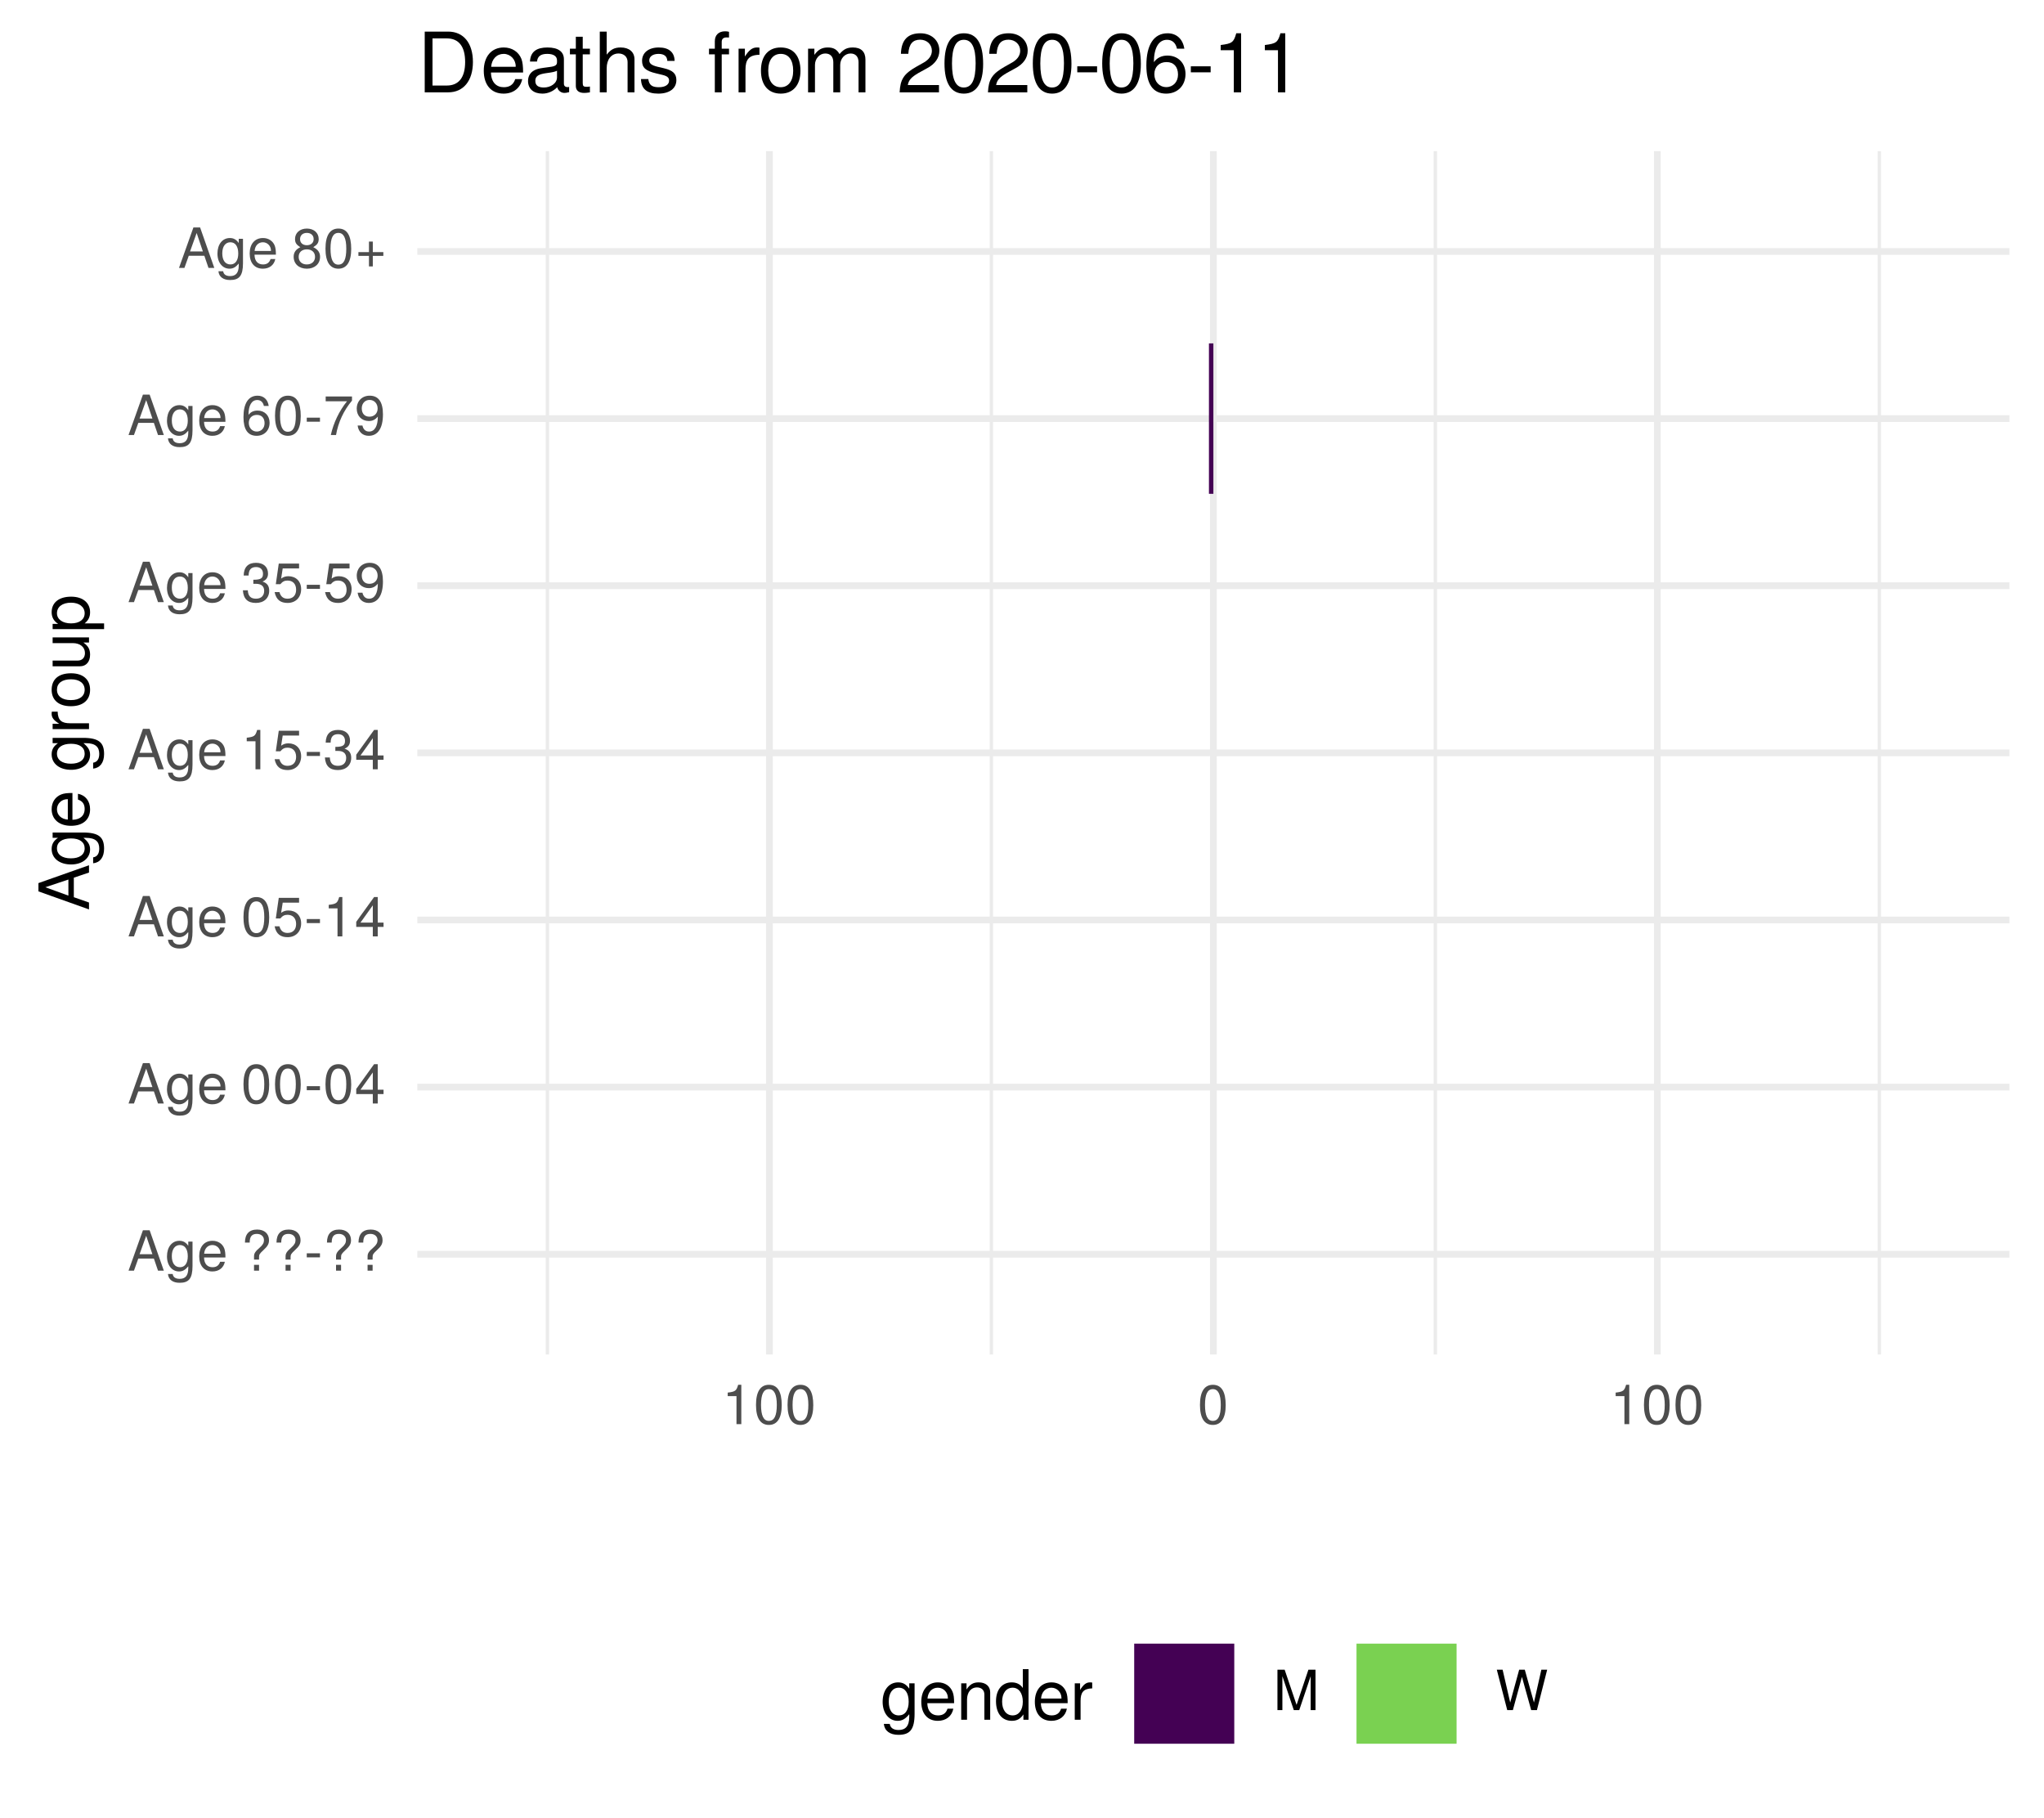
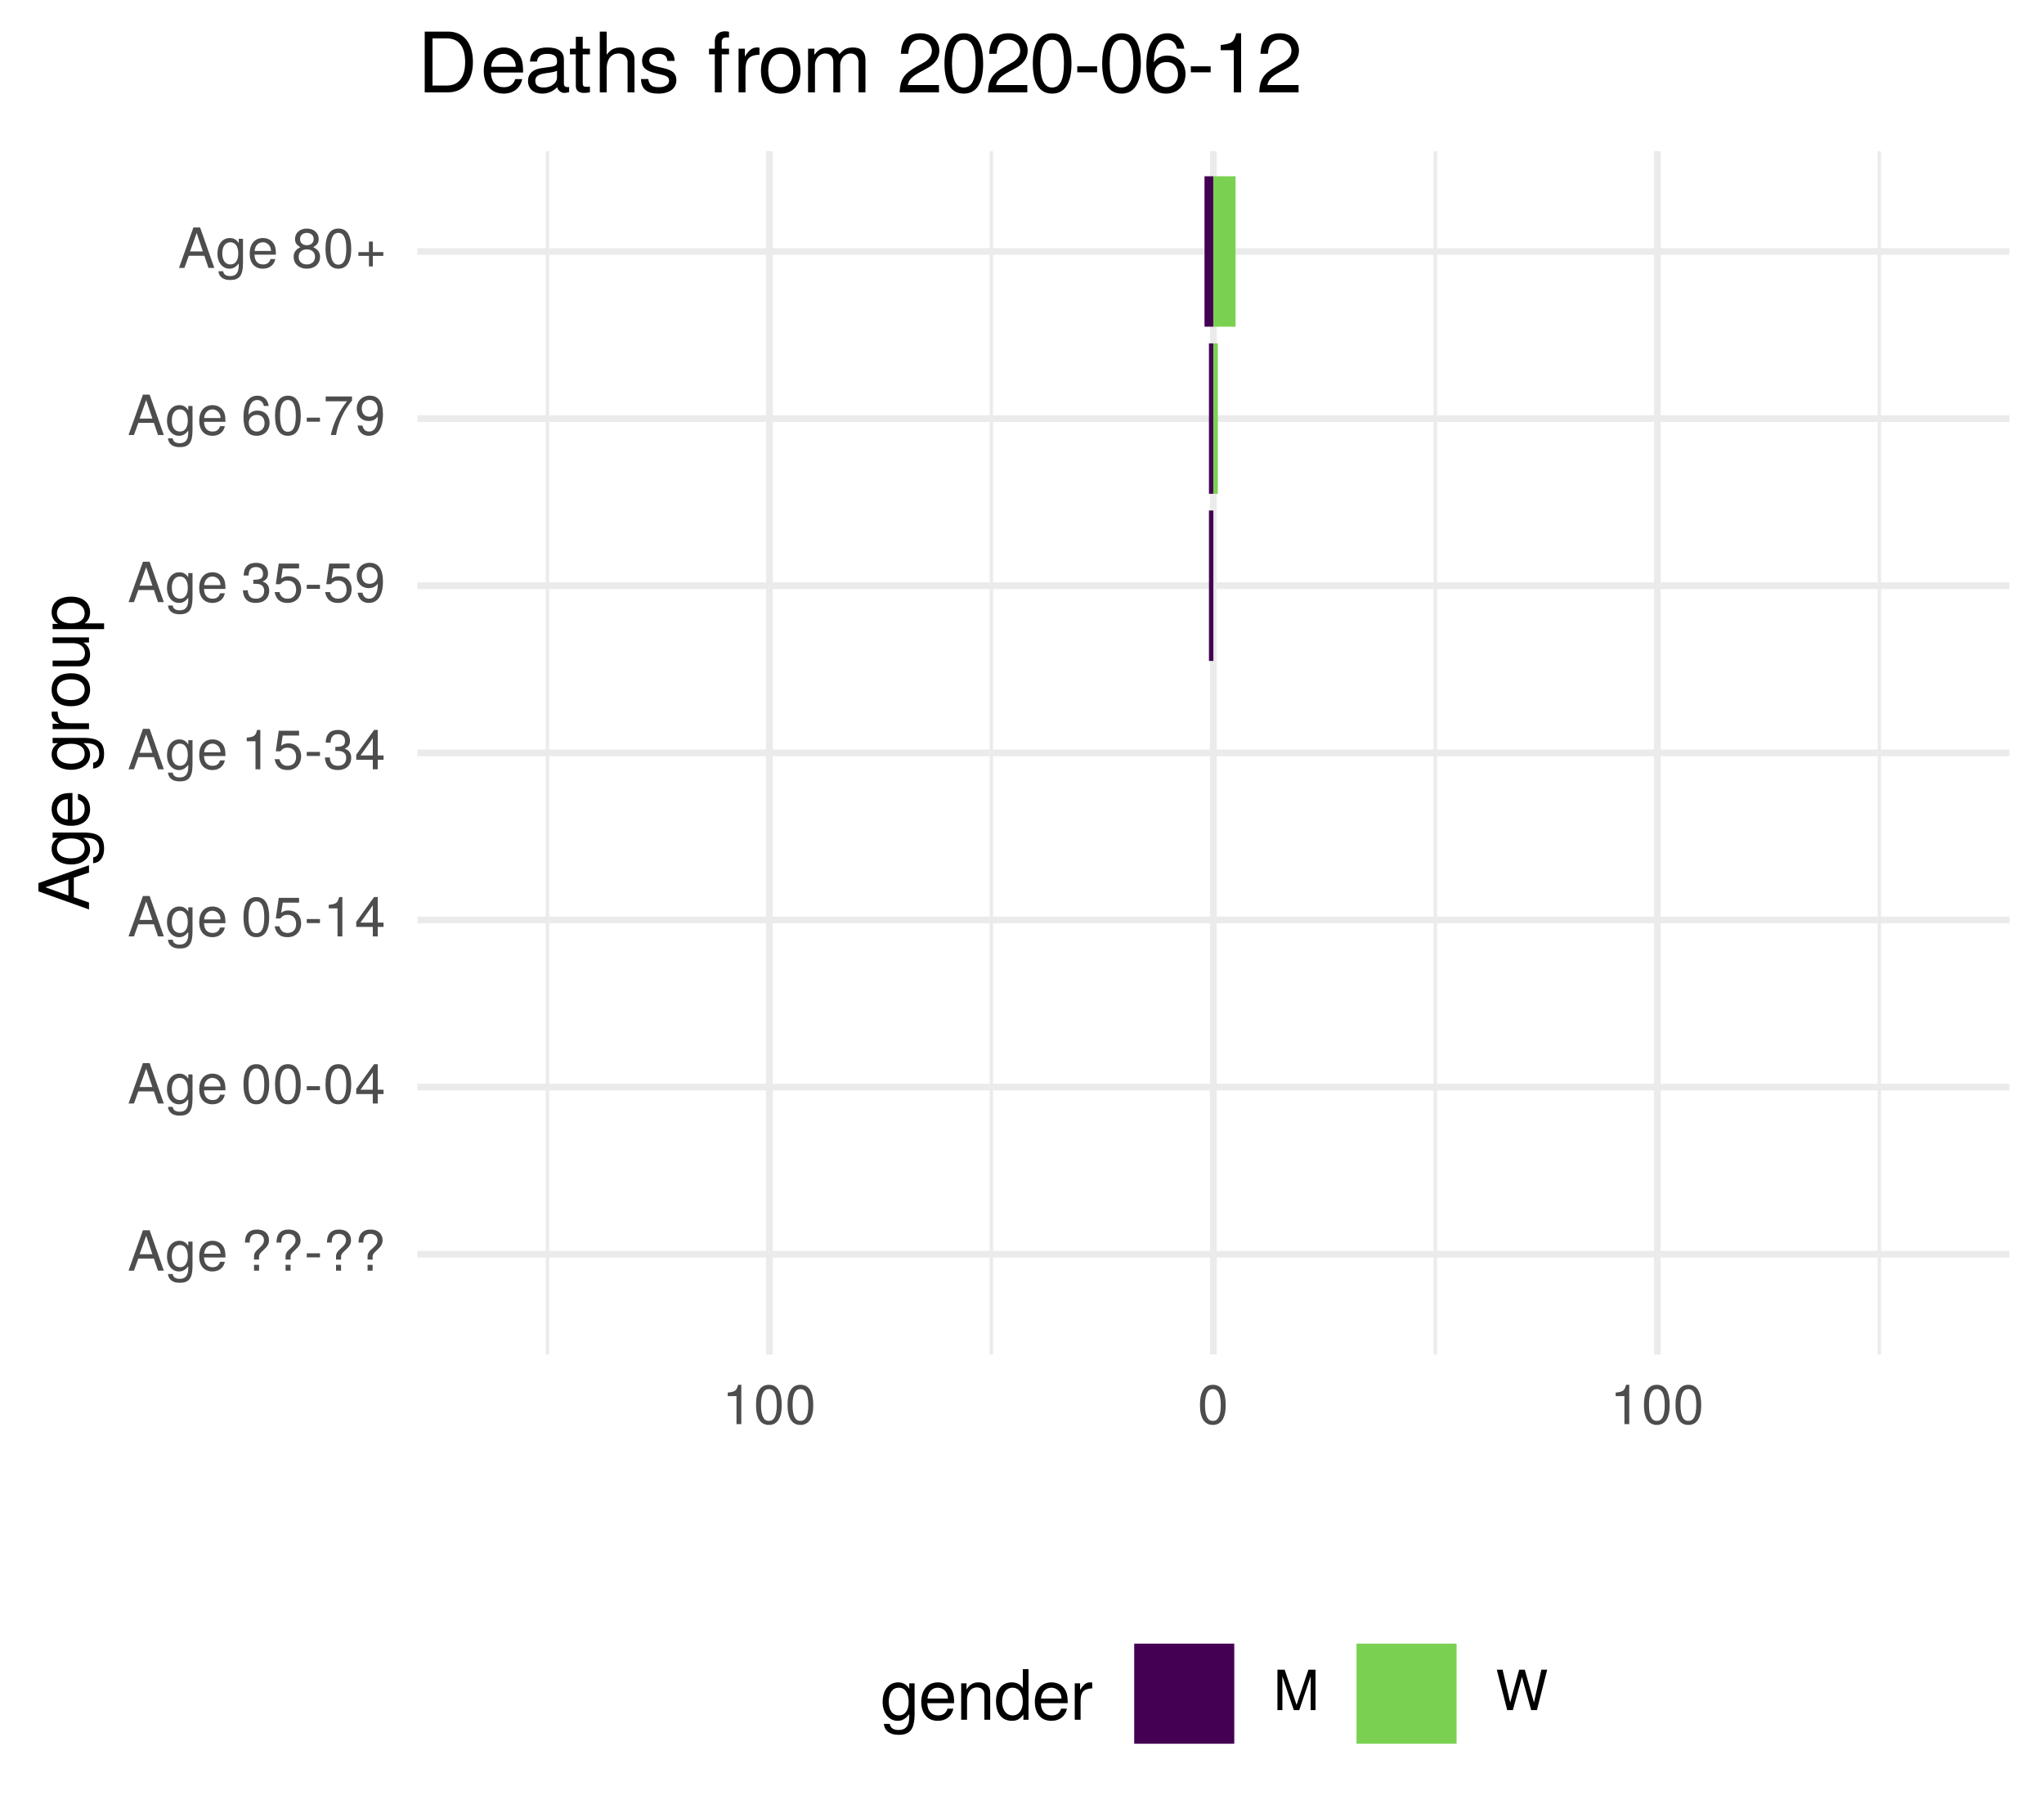
<svg xmlns="http://www.w3.org/2000/svg" xmlns:xlink="http://www.w3.org/1999/xlink" width="324pt" height="288pt" viewBox="0 0 324 288" version="1.1">
  <defs>
    <g>
      <symbol overflow="visible" id="glyph0-0">
        <path style="stroke:none;" d="" />
      </symbol>
      <symbol overflow="visible" id="glyph0-1">
        <path style="stroke:none;" d="M 5.75 0 L 3.5 -6.406 L 2.438 -6.406 L 0.156 0 L 1.016 0 L 1.703 -1.922 L 4.172 -1.922 L 4.828 0 Z M 3.938 -2.609 L 1.906 -2.609 L 2.953 -5.531 Z M 3.938 -2.609 " />
      </symbol>
      <symbol overflow="visible" id="glyph0-2">
        <path style="stroke:none;" d="M 4.297 -0.75 L 4.297 -4.609 L 3.625 -4.609 L 3.625 -3.938 C 3.25 -4.484 2.812 -4.734 2.219 -4.734 C 1.047 -4.734 0.25 -3.75 0.25 -2.266 C 0.25 -0.812 1.078 0.125 2.156 0.125 C 2.734 0.125 3.141 -0.109 3.625 -0.688 L 3.625 -0.391 C 3.625 0.828 3.125 1.297 2.266 1.297 C 1.688 1.297 1.234 1.094 1.156 0.531 L 0.406 0.531 C 0.484 1.406 1.156 1.922 2.25 1.922 C 3.688 1.922 4.297 1.281 4.297 -0.75 Z M 3.547 -2.281 C 3.547 -1.172 3.078 -0.547 2.312 -0.547 C 1.5 -0.547 1.016 -1.188 1.016 -2.312 C 1.016 -3.406 1.516 -4.062 2.297 -4.062 C 3.094 -4.062 3.547 -3.391 3.547 -2.281 Z M 3.547 -2.281 " />
      </symbol>
      <symbol overflow="visible" id="glyph0-3">
        <path style="stroke:none;" d="M 4.516 -2.094 C 4.516 -2.766 4.453 -3.188 4.328 -3.531 C 4.031 -4.281 3.328 -4.734 2.469 -4.734 C 1.172 -4.734 0.359 -3.797 0.359 -2.281 C 0.359 -0.766 1.156 0.125 2.453 0.125 C 3.5 0.125 4.234 -0.469 4.422 -1.406 L 3.672 -1.406 C 3.469 -0.797 3.062 -0.547 2.469 -0.547 C 1.703 -0.547 1.141 -1.031 1.125 -2.094 Z M 3.734 -2.75 C 3.734 -2.75 3.734 -2.703 3.719 -2.688 L 1.141 -2.688 C 1.203 -3.516 1.719 -4.062 2.453 -4.062 C 3.172 -4.062 3.734 -3.469 3.734 -2.75 Z M 3.734 -2.75 " />
      </symbol>
      <symbol overflow="visible" id="glyph0-4">
        <path style="stroke:none;" d="" />
      </symbol>
      <symbol overflow="visible" id="glyph0-5">
        <path style="stroke:none;" d="M 4.422 -4.828 C 4.422 -5.859 3.688 -6.516 2.547 -6.516 C 1.281 -6.516 0.609 -5.812 0.609 -4.453 L 1.359 -4.453 C 1.359 -5.422 1.719 -5.828 2.5 -5.828 C 3.172 -5.828 3.625 -5.422 3.625 -4.828 C 3.625 -4.422 3.438 -4.078 2.969 -3.672 C 2.453 -3.203 2.453 -3.203 2.297 -3 C 2.109 -2.75 2.047 -2.547 2.047 -2.234 L 2.047 -1.75 L 2.844 -1.75 L 2.844 -2.156 C 2.844 -2.547 2.938 -2.703 3.531 -3.25 C 4.203 -3.859 4.422 -4.25 4.422 -4.828 Z M 2.844 0 L 2.844 -0.922 L 2.047 -0.922 L 2.047 0 Z M 2.844 0 " />
      </symbol>
      <symbol overflow="visible" id="glyph0-6">
        <path style="stroke:none;" d="M 2.5 -2.109 L 2.5 -2.75 L 0.406 -2.75 L 0.406 -2.109 Z M 2.5 -2.109 " />
      </symbol>
      <symbol overflow="visible" id="glyph0-7">
        <path style="stroke:none;" d="M 4.453 -3 C 4.453 -5.156 3.781 -6.234 2.422 -6.234 C 1.078 -6.234 0.375 -5.141 0.375 -3.047 C 0.375 -0.953 1.078 0.125 2.422 0.125 C 3.734 0.125 4.453 -0.953 4.453 -3 Z M 3.672 -3.062 C 3.672 -1.297 3.266 -0.516 2.406 -0.516 C 1.578 -0.516 1.172 -1.344 1.172 -3.047 C 1.172 -4.75 1.578 -5.547 2.422 -5.547 C 3.25 -5.547 3.672 -4.734 3.672 -3.062 Z M 3.672 -3.062 " />
      </symbol>
      <symbol overflow="visible" id="glyph0-8">
        <path style="stroke:none;" d="M 4.578 -1.5 L 4.578 -2.188 L 3.656 -2.188 L 3.656 -6.234 L 3.078 -6.234 L 0.25 -2.312 L 0.25 -1.5 L 2.875 -1.5 L 2.875 0 L 3.656 0 L 3.656 -1.5 Z M 2.875 -2.188 L 0.922 -2.188 L 2.875 -4.922 Z M 2.875 -2.188 " />
      </symbol>
      <symbol overflow="visible" id="glyph0-9">
        <path style="stroke:none;" d="M 4.516 -2.062 C 4.516 -3.297 3.688 -4.109 2.5 -4.109 C 2.062 -4.109 1.703 -4 1.344 -3.734 L 1.594 -5.344 L 4.188 -5.344 L 4.188 -6.109 L 0.969 -6.109 L 0.5 -2.844 L 1.219 -2.844 C 1.578 -3.266 1.875 -3.422 2.359 -3.422 C 3.188 -3.422 3.719 -2.891 3.719 -1.969 C 3.719 -1.062 3.203 -0.547 2.359 -0.547 C 1.688 -0.547 1.266 -0.891 1.078 -1.594 L 0.312 -1.594 C 0.562 -0.359 1.266 0.125 2.375 0.125 C 3.641 0.125 4.516 -0.75 4.516 -2.062 Z M 4.516 -2.062 " />
      </symbol>
      <symbol overflow="visible" id="glyph0-10">
        <path style="stroke:none;" d="M 3.047 0 L 3.047 -6.234 L 2.547 -6.234 C 2.266 -5.281 2.094 -5.141 0.891 -5 L 0.891 -4.438 L 2.281 -4.438 L 2.281 0 Z M 3.047 0 " />
      </symbol>
      <symbol overflow="visible" id="glyph0-11">
        <path style="stroke:none;" d="M 4.453 -1.812 C 4.453 -2.562 4.141 -3.016 3.391 -3.266 C 3.969 -3.5 4.266 -3.891 4.266 -4.516 C 4.266 -5.594 3.547 -6.234 2.359 -6.234 C 1.109 -6.234 0.438 -5.547 0.406 -4.219 L 1.188 -4.219 C 1.203 -5.141 1.578 -5.562 2.375 -5.562 C 3.062 -5.562 3.469 -5.156 3.469 -4.5 C 3.469 -3.828 3.188 -3.547 1.938 -3.547 L 1.938 -2.906 L 2.359 -2.906 C 3.219 -2.906 3.656 -2.5 3.656 -1.797 C 3.656 -1.016 3.172 -0.547 2.359 -0.547 C 1.516 -0.547 1.109 -0.969 1.062 -1.875 L 0.281 -1.875 C 0.375 -0.5 1.062 0.125 2.344 0.125 C 3.625 0.125 4.453 -0.641 4.453 -1.812 Z M 4.453 -1.812 " />
      </symbol>
      <symbol overflow="visible" id="glyph0-12">
        <path style="stroke:none;" d="M 4.484 -3.266 C 4.484 -5.219 3.797 -6.234 2.375 -6.234 C 1.188 -6.234 0.328 -5.391 0.328 -4.172 C 0.328 -3.016 1.125 -2.219 2.25 -2.219 C 2.844 -2.219 3.266 -2.438 3.672 -2.922 C 3.672 -1.406 3.172 -0.547 2.281 -0.547 C 1.734 -0.547 1.359 -0.891 1.234 -1.5 L 0.469 -1.5 C 0.609 -0.469 1.281 0.125 2.234 0.125 C 3.688 0.125 4.484 -1.109 4.484 -3.266 Z M 3.641 -4.188 C 3.641 -3.422 3.094 -2.906 2.344 -2.906 C 1.594 -2.906 1.125 -3.391 1.125 -4.234 C 1.125 -5.016 1.656 -5.562 2.359 -5.562 C 3.094 -5.562 3.641 -5 3.641 -4.188 Z M 3.641 -4.188 " />
      </symbol>
      <symbol overflow="visible" id="glyph0-13">
        <path style="stroke:none;" d="M 4.516 -1.938 C 4.516 -3.094 3.719 -3.875 2.609 -3.875 C 1.984 -3.875 1.5 -3.641 1.172 -3.188 C 1.172 -4.703 1.672 -5.547 2.562 -5.547 C 3.109 -5.547 3.484 -5.203 3.609 -4.609 L 4.375 -4.609 C 4.234 -5.625 3.562 -6.234 2.609 -6.234 C 1.156 -6.234 0.375 -5.016 0.375 -2.844 C 0.375 -0.891 1.047 0.125 2.469 0.125 C 3.656 0.125 4.516 -0.719 4.516 -1.938 Z M 3.719 -1.875 C 3.719 -1.094 3.188 -0.547 2.484 -0.547 C 1.766 -0.547 1.219 -1.125 1.219 -1.922 C 1.219 -2.688 1.734 -3.188 2.5 -3.188 C 3.25 -3.188 3.719 -2.703 3.719 -1.875 Z M 3.719 -1.875 " />
      </symbol>
      <symbol overflow="visible" id="glyph0-14">
        <path style="stroke:none;" d="M 4.578 -5.453 L 4.578 -6.109 L 0.406 -6.109 L 0.406 -5.344 L 3.781 -5.344 C 2.531 -3.781 1.656 -1.953 1.219 0 L 2.047 0 C 2.391 -2.016 3.266 -3.891 4.578 -5.453 Z M 4.578 -5.453 " />
      </symbol>
      <symbol overflow="visible" id="glyph0-15">
        <path style="stroke:none;" d="M 4.516 -1.766 C 4.516 -2.453 4.156 -2.938 3.438 -3.281 C 4.078 -3.672 4.297 -3.984 4.297 -4.578 C 4.297 -5.547 3.531 -6.234 2.422 -6.234 C 1.312 -6.234 0.547 -5.547 0.547 -4.578 C 0.547 -4 0.75 -3.672 1.391 -3.281 C 0.672 -2.938 0.328 -2.453 0.328 -1.766 C 0.328 -0.625 1.188 0.125 2.422 0.125 C 3.656 0.125 4.516 -0.625 4.516 -1.766 Z M 3.5 -4.562 C 3.5 -3.969 3.062 -3.594 2.422 -3.594 C 1.766 -3.594 1.344 -3.969 1.344 -4.562 C 1.344 -5.156 1.766 -5.547 2.422 -5.547 C 3.078 -5.547 3.5 -5.156 3.5 -4.562 Z M 3.719 -1.75 C 3.719 -1.016 3.188 -0.547 2.406 -0.547 C 1.641 -0.547 1.125 -1.016 1.125 -1.75 C 1.125 -2.484 1.641 -2.938 2.422 -2.938 C 3.188 -2.938 3.719 -2.484 3.719 -1.75 Z M 3.719 -1.75 " />
      </symbol>
      <symbol overflow="visible" id="glyph0-16">
        <path style="stroke:none;" d="M 4.547 -1.906 L 4.547 -2.5 L 2.875 -2.5 L 2.875 -4.172 L 2.266 -4.172 L 2.266 -2.5 L 0.594 -2.5 L 0.594 -1.906 L 2.266 -1.906 L 2.266 -0.234 L 2.875 -0.234 L 2.875 -1.906 Z M 4.547 -1.906 " />
      </symbol>
      <symbol overflow="visible" id="glyph0-17">
        <path style="stroke:none;" d="M 6.688 0 L 6.688 -6.406 L 5.562 -6.406 L 3.688 -0.828 L 1.797 -6.406 L 0.656 -6.406 L 0.656 0 L 1.438 0 L 1.438 -5.375 L 3.25 0 L 4.109 0 L 5.922 -5.375 L 5.922 0 Z M 6.688 0 " />
      </symbol>
      <symbol overflow="visible" id="glyph0-18">
        <path style="stroke:none;" d="M 8.172 -6.406 L 7.25 -6.406 L 6.078 -1.203 L 4.625 -6.406 L 3.734 -6.406 L 2.312 -1.203 L 1.109 -6.406 L 0.188 -6.406 L 1.844 0 L 2.734 0 L 4.172 -5.266 L 5.641 0 L 6.547 0 Z M 8.172 -6.406 " />
      </symbol>
      <symbol overflow="visible" id="glyph1-0">
        <path style="stroke:none;" d="" />
      </symbol>
      <symbol overflow="visible" id="glyph1-1">
        <path style="stroke:none;" d="M 0 -7.188 L -8.016 -4.359 L -8.016 -3.047 L 0 -0.188 L 0 -1.281 L -2.406 -2.125 L -2.406 -5.219 L 0 -6.031 Z M -3.266 -4.922 L -3.266 -2.375 L -6.922 -3.703 Z M -3.266 -4.922 " />
      </symbol>
      <symbol overflow="visible" id="glyph1-2">
        <path style="stroke:none;" d="M -0.953 -5.375 L -5.766 -5.375 L -5.766 -4.531 L -4.922 -4.531 C -5.609 -4.062 -5.922 -3.516 -5.922 -2.766 C -5.922 -1.312 -4.703 -0.312 -2.828 -0.312 C -1.016 -0.312 0.172 -1.344 0.172 -2.688 C 0.172 -3.422 -0.141 -3.922 -0.875 -4.531 L -0.484 -4.531 C 1.047 -4.531 1.625 -3.906 1.625 -2.844 C 1.625 -2.109 1.359 -1.547 0.656 -1.438 L 0.656 -0.5 C 1.75 -0.609 2.391 -1.453 2.391 -2.812 C 2.391 -4.609 1.594 -5.375 -0.953 -5.375 Z M -2.844 -4.438 C -1.469 -4.438 -0.688 -3.844 -0.688 -2.875 C -0.688 -1.875 -1.484 -1.281 -2.875 -1.281 C -4.266 -1.281 -5.078 -1.891 -5.078 -2.875 C -5.078 -3.859 -4.25 -4.438 -2.844 -4.438 Z M -2.844 -4.438 " />
      </symbol>
      <symbol overflow="visible" id="glyph1-3">
        <path style="stroke:none;" d="M -2.625 -5.641 C -3.453 -5.641 -3.984 -5.578 -4.406 -5.406 C -5.359 -5.031 -5.922 -4.156 -5.922 -3.078 C -5.922 -1.469 -4.734 -0.438 -2.844 -0.438 C -0.953 -0.438 0.172 -1.438 0.172 -3.062 C 0.172 -4.375 -0.578 -5.297 -1.75 -5.516 L -1.75 -4.594 C -0.984 -4.344 -0.688 -3.828 -0.688 -3.094 C -0.688 -2.141 -1.297 -1.422 -2.625 -1.391 Z M -3.438 -4.656 C -3.438 -4.656 -3.391 -4.656 -3.359 -4.656 L -3.359 -1.422 C -4.391 -1.5 -5.078 -2.141 -5.078 -3.062 C -5.078 -3.969 -4.328 -4.656 -3.438 -4.656 Z M -3.438 -4.656 " />
      </symbol>
      <symbol overflow="visible" id="glyph1-4">
        <path style="stroke:none;" d="" />
      </symbol>
      <symbol overflow="visible" id="glyph1-5">
        <path style="stroke:none;" d="M -4.969 -3.531 L -5.891 -3.531 C -5.922 -3.375 -5.922 -3.297 -5.922 -3.172 C -5.922 -2.578 -5.578 -2.141 -4.719 -1.609 L -5.766 -1.609 L -5.766 -0.766 L 0 -0.766 L 0 -1.688 L -2.984 -1.688 C -4.297 -1.688 -4.938 -2.109 -4.969 -3.531 Z M -4.969 -3.531 " />
      </symbol>
      <symbol overflow="visible" id="glyph1-6">
        <path style="stroke:none;" d="M -2.844 -5.609 C -4.828 -5.609 -5.922 -4.656 -5.922 -2.984 C -5.922 -1.375 -4.812 -0.391 -2.875 -0.391 C -0.953 -0.391 0.172 -1.359 0.172 -3 C 0.172 -4.625 -0.953 -5.609 -2.844 -5.609 Z M -2.844 -4.656 C -1.5 -4.656 -0.688 -4.016 -0.688 -3 C -0.688 -1.984 -1.484 -1.359 -2.875 -1.359 C -4.266 -1.359 -5.078 -1.984 -5.078 -3 C -5.078 -4.031 -4.281 -4.656 -2.844 -4.656 Z M -2.844 -4.656 " />
      </symbol>
      <symbol overflow="visible" id="glyph1-7">
        <path style="stroke:none;" d="M 0 -5.297 L -5.766 -5.297 L -5.766 -4.391 L -2.578 -4.391 C -1.406 -4.391 -0.641 -3.766 -0.641 -2.812 C -0.641 -2.094 -1.078 -1.625 -1.766 -1.625 L -5.766 -1.625 L -5.766 -0.719 L -1.406 -0.719 C -0.453 -0.719 0.172 -1.438 0.172 -2.547 C 0.172 -3.406 -0.125 -3.938 -0.891 -4.484 L 0 -4.484 Z M 0 -5.297 " />
      </symbol>
      <symbol overflow="visible" id="glyph1-8">
        <path style="stroke:none;" d="M -2.828 -5.75 C -4.766 -5.75 -5.922 -4.812 -5.922 -3.281 C -5.922 -2.5 -5.578 -1.875 -4.891 -1.438 L -5.766 -1.438 L -5.766 -0.609 L 2.391 -0.609 L 2.391 -1.516 L -0.688 -1.516 C -0.094 -2 0.172 -2.547 0.172 -3.281 C 0.172 -4.781 -0.984 -5.75 -2.828 -5.75 Z M -2.844 -4.797 C -1.547 -4.797 -0.688 -4.125 -0.688 -3.125 C -0.688 -2.156 -1.484 -1.516 -2.844 -1.516 C -4.188 -1.516 -5.078 -2.156 -5.078 -3.125 C -5.078 -4.141 -4.219 -4.797 -2.844 -4.797 Z M -2.844 -4.797 " />
      </symbol>
      <symbol overflow="visible" id="glyph2-0">
        <path style="stroke:none;" d="" />
      </symbol>
      <symbol overflow="visible" id="glyph2-1">
        <path style="stroke:none;" d="M 5.375 -0.953 L 5.375 -5.766 L 4.531 -5.766 L 4.531 -4.922 C 4.062 -5.609 3.516 -5.922 2.766 -5.922 C 1.312 -5.922 0.312 -4.703 0.312 -2.828 C 0.312 -1.016 1.344 0.172 2.688 0.172 C 3.422 0.172 3.922 -0.141 4.531 -0.875 L 4.531 -0.484 C 4.531 1.047 3.906 1.625 2.844 1.625 C 2.109 1.625 1.547 1.359 1.438 0.656 L 0.5 0.656 C 0.609 1.75 1.453 2.391 2.812 2.391 C 4.609 2.391 5.375 1.594 5.375 -0.953 Z M 4.438 -2.844 C 4.438 -1.469 3.844 -0.688 2.875 -0.688 C 1.875 -0.688 1.281 -1.484 1.281 -2.875 C 1.281 -4.266 1.891 -5.078 2.875 -5.078 C 3.859 -5.078 4.438 -4.25 4.438 -2.844 Z M 4.438 -2.844 " />
      </symbol>
      <symbol overflow="visible" id="glyph2-2">
        <path style="stroke:none;" d="M 5.641 -2.625 C 5.641 -3.453 5.578 -3.984 5.406 -4.406 C 5.031 -5.359 4.156 -5.922 3.078 -5.922 C 1.469 -5.922 0.438 -4.734 0.438 -2.844 C 0.438 -0.953 1.438 0.172 3.062 0.172 C 4.375 0.172 5.297 -0.578 5.516 -1.75 L 4.594 -1.75 C 4.344 -0.984 3.828 -0.688 3.094 -0.688 C 2.141 -0.688 1.422 -1.297 1.391 -2.625 Z M 4.656 -3.438 C 4.656 -3.438 4.656 -3.391 4.656 -3.359 L 1.422 -3.359 C 1.5 -4.391 2.141 -5.078 3.062 -5.078 C 3.969 -5.078 4.656 -4.328 4.656 -3.438 Z M 4.656 -3.438 " />
      </symbol>
      <symbol overflow="visible" id="glyph2-3">
        <path style="stroke:none;" d="M 5.359 0 L 5.359 -4.359 C 5.359 -5.312 4.641 -5.922 3.531 -5.922 C 2.672 -5.922 2.125 -5.594 1.609 -4.797 L 1.609 -5.766 L 0.766 -5.766 L 0.766 0 L 1.688 0 L 1.688 -3.172 C 1.688 -4.359 2.328 -5.125 3.25 -5.125 C 3.984 -5.125 4.438 -4.688 4.438 -4 L 4.438 0 Z M 5.359 0 " />
      </symbol>
      <symbol overflow="visible" id="glyph2-4">
        <path style="stroke:none;" d="M 5.438 0 L 5.438 -8.016 L 4.531 -8.016 L 4.531 -5.031 C 4.141 -5.625 3.531 -5.922 2.766 -5.922 C 1.266 -5.922 0.281 -4.781 0.281 -2.938 C 0.281 -0.984 1.25 0.172 2.797 0.172 C 3.594 0.172 4.141 -0.125 4.625 -0.844 L 4.625 0 Z M 4.531 -2.859 C 4.531 -1.531 3.891 -0.688 2.922 -0.688 C 1.906 -0.688 1.25 -1.547 1.25 -2.875 C 1.25 -4.219 1.906 -5.078 2.922 -5.078 C 3.906 -5.078 4.531 -4.188 4.531 -2.859 Z M 4.531 -2.859 " />
      </symbol>
      <symbol overflow="visible" id="glyph2-5">
        <path style="stroke:none;" d="M 3.531 -4.969 L 3.531 -5.891 C 3.375 -5.922 3.297 -5.922 3.172 -5.922 C 2.578 -5.922 2.141 -5.578 1.609 -4.719 L 1.609 -5.766 L 0.766 -5.766 L 0.766 0 L 1.688 0 L 1.688 -2.984 C 1.688 -4.297 2.109 -4.938 3.531 -4.969 Z M 3.531 -4.969 " />
      </symbol>
      <symbol overflow="visible" id="glyph3-0">
        <path style="stroke:none;" d="" />
      </symbol>
      <symbol overflow="visible" id="glyph3-1">
        <path style="stroke:none;" d="M 8.812 -4.812 C 8.812 -7.797 7.328 -9.625 4.891 -9.625 L 1.172 -9.625 L 1.172 0 L 4.891 0 C 7.312 0 8.812 -1.828 8.812 -4.812 Z M 7.578 -4.812 C 7.578 -2.375 6.578 -1.078 4.672 -1.078 L 2.406 -1.078 L 2.406 -8.547 L 4.672 -8.547 C 6.578 -8.547 7.578 -7.266 7.578 -4.812 Z M 7.578 -4.812 " />
      </symbol>
      <symbol overflow="visible" id="glyph3-2">
        <path style="stroke:none;" d="M 6.766 -3.141 C 6.766 -4.141 6.688 -4.781 6.5 -5.297 C 6.047 -6.438 4.984 -7.109 3.703 -7.109 C 1.766 -7.109 0.531 -5.688 0.531 -3.422 C 0.531 -1.156 1.734 0.203 3.672 0.203 C 5.25 0.203 6.344 -0.703 6.625 -2.094 L 5.516 -2.094 C 5.219 -1.188 4.594 -0.812 3.703 -0.812 C 2.562 -0.812 1.703 -1.562 1.672 -3.141 Z M 5.594 -4.125 C 5.594 -4.125 5.594 -4.062 5.578 -4.047 L 1.703 -4.047 C 1.797 -5.266 2.578 -6.094 3.688 -6.094 C 4.766 -6.094 5.594 -5.203 5.594 -4.125 Z M 5.594 -4.125 " />
      </symbol>
      <symbol overflow="visible" id="glyph3-3">
        <path style="stroke:none;" d="M 7.062 -0.031 L 7.062 -0.859 C 6.938 -0.828 6.891 -0.828 6.828 -0.828 C 6.438 -0.828 6.234 -1.031 6.234 -1.375 L 6.234 -5.234 C 6.234 -6.453 5.328 -7.109 3.625 -7.109 C 1.953 -7.109 0.922 -6.469 0.859 -4.875 L 1.969 -4.875 C 2.062 -5.719 2.562 -6.094 3.594 -6.094 C 4.578 -6.094 5.141 -5.734 5.141 -5.062 L 5.141 -4.781 C 5.141 -4.312 4.859 -4.125 3.984 -4.016 C 2.422 -3.812 2.188 -3.766 1.766 -3.594 C 0.969 -3.266 0.547 -2.641 0.547 -1.797 C 0.547 -0.547 1.422 0.203 2.828 0.203 C 3.703 0.203 4.562 -0.172 5.172 -0.812 C 5.297 -0.297 5.766 0.094 6.312 0.094 C 6.531 0.094 6.703 0.062 7.062 -0.031 Z M 5.141 -2.391 C 5.141 -1.406 4.125 -0.766 3.062 -0.766 C 2.203 -0.766 1.703 -1.062 1.703 -1.828 C 1.703 -2.547 2.188 -2.859 3.359 -3.031 C 4.531 -3.188 4.766 -3.25 5.141 -3.422 Z M 5.141 -2.391 " />
      </symbol>
      <symbol overflow="visible" id="glyph3-4">
        <path style="stroke:none;" d="M 3.359 0 L 3.359 -0.922 C 3.203 -0.891 3.031 -0.875 2.828 -0.875 C 2.344 -0.875 2.219 -1 2.219 -1.484 L 2.219 -6.016 L 3.359 -6.016 L 3.359 -6.922 L 2.219 -6.922 L 2.219 -8.812 L 1.125 -8.812 L 1.125 -6.922 L 0.188 -6.922 L 0.188 -6.016 L 1.125 -6.016 L 1.125 -1 C 1.125 -0.297 1.594 0.094 2.453 0.094 C 2.719 0.094 2.984 0.062 3.359 0 Z M 3.359 0 " />
      </symbol>
      <symbol overflow="visible" id="glyph3-5">
        <path style="stroke:none;" d="M 6.422 0 L 6.422 -5.234 C 6.422 -6.391 5.578 -7.109 4.234 -7.109 C 3.266 -7.109 2.672 -6.812 2.016 -5.969 L 2.016 -9.625 L 0.922 -9.625 L 0.922 0 L 2.016 0 L 2.016 -3.812 C 2.016 -5.234 2.766 -6.156 3.891 -6.156 C 4.672 -6.156 5.328 -5.703 5.328 -4.797 L 5.328 0 Z M 6.422 0 " />
      </symbol>
      <symbol overflow="visible" id="glyph3-6">
        <path style="stroke:none;" d="M 6.062 -1.938 C 6.062 -2.969 5.484 -3.484 4.109 -3.812 L 3.047 -4.062 C 2.156 -4.281 1.766 -4.562 1.766 -5.062 C 1.766 -5.688 2.344 -6.094 3.234 -6.094 C 4.125 -6.094 4.594 -5.719 4.625 -4.984 L 5.781 -4.984 C 5.766 -6.344 4.875 -7.109 3.281 -7.109 C 1.656 -7.109 0.625 -6.281 0.625 -5 C 0.625 -3.922 1.172 -3.406 2.812 -3.016 L 3.844 -2.766 C 4.609 -2.578 4.906 -2.344 4.906 -1.844 C 4.906 -1.203 4.266 -0.812 3.297 -0.812 C 2.312 -0.812 1.75 -1.062 1.609 -2.109 L 0.453 -2.109 C 0.5 -0.516 1.406 0.203 3.203 0.203 C 4.953 0.203 6.062 -0.609 6.062 -1.938 Z M 6.062 -1.938 " />
      </symbol>
      <symbol overflow="visible" id="glyph3-7">
        <path style="stroke:none;" d="" />
      </symbol>
      <symbol overflow="visible" id="glyph3-8">
        <path style="stroke:none;" d="M 3.406 -6.016 L 3.406 -6.922 L 2.25 -6.922 L 2.25 -8 C 2.25 -8.469 2.516 -8.703 3.031 -8.703 C 3.109 -8.703 3.156 -8.703 3.406 -8.688 L 3.406 -9.594 C 3.156 -9.656 3.016 -9.672 2.781 -9.672 C 1.766 -9.672 1.156 -9.078 1.156 -8.094 L 1.156 -6.922 L 0.234 -6.922 L 0.234 -6.016 L 1.156 -6.016 L 1.156 0 L 2.25 0 L 2.25 -6.016 Z M 3.406 -6.016 " />
      </symbol>
      <symbol overflow="visible" id="glyph3-9">
        <path style="stroke:none;" d="M 4.234 -5.953 L 4.234 -7.078 C 4.047 -7.109 3.969 -7.109 3.812 -7.109 C 3.109 -7.109 2.562 -6.688 1.922 -5.672 L 1.922 -6.922 L 0.922 -6.922 L 0.922 0 L 2.016 0 L 2.016 -3.594 C 2.016 -5.156 2.531 -5.922 4.234 -5.953 Z M 4.234 -5.953 " />
      </symbol>
      <symbol overflow="visible" id="glyph3-10">
        <path style="stroke:none;" d="M 6.734 -3.406 C 6.734 -5.797 5.578 -7.109 3.594 -7.109 C 1.656 -7.109 0.469 -5.781 0.469 -3.453 C 0.469 -1.141 1.641 0.203 3.609 0.203 C 5.547 0.203 6.734 -1.141 6.734 -3.406 Z M 5.578 -3.422 C 5.578 -1.797 4.812 -0.812 3.609 -0.812 C 2.375 -0.812 1.625 -1.781 1.625 -3.453 C 1.625 -5.125 2.375 -6.094 3.609 -6.094 C 4.844 -6.094 5.578 -5.141 5.578 -3.422 Z M 5.578 -3.422 " />
      </symbol>
      <symbol overflow="visible" id="glyph3-11">
        <path style="stroke:none;" d="M 10.031 0 L 10.031 -5.188 C 10.031 -6.438 9.344 -7.109 8.047 -7.109 C 7.125 -7.109 6.578 -6.844 5.922 -6.062 C 5.516 -6.797 4.969 -7.109 4.062 -7.109 C 3.141 -7.109 2.531 -6.766 1.938 -5.938 L 1.938 -6.922 L 0.938 -6.922 L 0.938 0 L 2.031 0 L 2.031 -4.344 C 2.031 -5.344 2.766 -6.156 3.656 -6.156 C 4.469 -6.156 4.938 -5.656 4.938 -4.766 L 4.938 0 L 6.031 0 L 6.031 -4.344 C 6.031 -5.344 6.766 -6.156 7.672 -6.156 C 8.469 -6.156 8.938 -5.641 8.938 -4.766 L 8.938 0 Z M 10.031 0 " />
      </symbol>
      <symbol overflow="visible" id="glyph3-12">
        <path style="stroke:none;" d="M 6.75 -6.609 C 6.75 -8.203 5.516 -9.359 3.75 -9.359 C 1.828 -9.359 0.719 -8.391 0.656 -6.109 L 1.828 -6.109 C 1.922 -7.688 2.562 -8.344 3.703 -8.344 C 4.766 -8.344 5.562 -7.594 5.562 -6.594 C 5.562 -5.844 5.125 -5.219 4.297 -4.734 L 3.078 -4.047 C 1.125 -2.938 0.547 -2.062 0.453 0 L 6.688 0 L 6.688 -1.156 L 1.75 -1.156 C 1.875 -1.922 2.297 -2.406 3.453 -3.078 L 4.766 -3.797 C 6.078 -4.484 6.75 -5.469 6.75 -6.609 Z M 6.75 -6.609 " />
      </symbol>
      <symbol overflow="visible" id="glyph3-13">
        <path style="stroke:none;" d="M 6.688 -4.5 C 6.688 -7.75 5.672 -9.359 3.625 -9.359 C 1.609 -9.359 0.562 -7.719 0.562 -4.578 C 0.562 -1.422 1.625 0.203 3.625 0.203 C 5.609 0.203 6.688 -1.422 6.688 -4.5 Z M 5.5 -4.609 C 5.5 -1.953 4.891 -0.766 3.609 -0.766 C 2.375 -0.766 1.75 -2 1.75 -4.562 C 1.75 -7.125 2.375 -8.328 3.625 -8.328 C 4.891 -8.328 5.5 -7.109 5.5 -4.609 Z M 5.5 -4.609 " />
      </symbol>
      <symbol overflow="visible" id="glyph3-14">
        <path style="stroke:none;" d="M 3.75 -3.172 L 3.75 -4.125 L 0.609 -4.125 L 0.609 -3.172 Z M 3.75 -3.172 " />
      </symbol>
      <symbol overflow="visible" id="glyph3-15">
        <path style="stroke:none;" d="M 6.766 -2.906 C 6.766 -4.641 5.578 -5.828 3.906 -5.828 C 2.984 -5.828 2.25 -5.469 1.75 -4.781 C 1.766 -7.062 2.516 -8.328 3.844 -8.328 C 4.656 -8.328 5.234 -7.812 5.406 -6.922 L 6.578 -6.922 C 6.344 -8.453 5.344 -9.359 3.922 -9.359 C 1.75 -9.359 0.562 -7.531 0.562 -4.266 C 0.562 -1.344 1.578 0.203 3.703 0.203 C 5.5 0.203 6.766 -1.062 6.766 -2.906 Z M 5.578 -2.812 C 5.578 -1.641 4.797 -0.828 3.719 -0.828 C 2.641 -0.828 1.828 -1.672 1.828 -2.875 C 1.828 -4.047 2.609 -4.797 3.766 -4.797 C 4.891 -4.797 5.578 -4.062 5.578 -2.812 Z M 5.578 -2.812 " />
      </symbol>
      <symbol overflow="visible" id="glyph3-16">
        <path style="stroke:none;" d="M 4.578 0 L 4.578 -9.359 L 3.812 -9.359 C 3.406 -7.922 3.141 -7.719 1.344 -7.5 L 1.344 -6.672 L 3.422 -6.672 L 3.422 0 Z M 4.578 0 " />
      </symbol>
    </g>
    <clipPath id="clip1">
      <path d="M 86 23.957 L 88 23.957 L 88 214.648 L 86 214.648 Z M 86 23.957 " />
    </clipPath>
    <clipPath id="clip2">
      <path d="M 156 23.957 L 158 23.957 L 158 214.648 L 156 214.648 Z M 156 23.957 " />
    </clipPath>
    <clipPath id="clip3">
      <path d="M 227 23.957 L 228 23.957 L 228 214.648 L 227 214.648 Z M 227 23.957 " />
    </clipPath>
    <clipPath id="clip4">
      <path d="M 297 23.957 L 299 23.957 L 299 214.648 L 297 214.648 Z M 297 23.957 " />
    </clipPath>
    <clipPath id="clip5">
      <path d="M 66.152 198 L 318.523 198 L 318.523 200 L 66.152 200 Z M 66.152 198 " />
    </clipPath>
    <clipPath id="clip6">
      <path d="M 66.152 171 L 318.523 171 L 318.523 173 L 66.152 173 Z M 66.152 171 " />
    </clipPath>
    <clipPath id="clip7">
      <path d="M 66.152 145 L 318.523 145 L 318.523 147 L 66.152 147 Z M 66.152 145 " />
    </clipPath>
    <clipPath id="clip8">
      <path d="M 66.152 118 L 318.523 118 L 318.523 120 L 66.152 120 Z M 66.152 118 " />
    </clipPath>
    <clipPath id="clip9">
      <path d="M 66.152 92 L 318.523 92 L 318.523 94 L 66.152 94 Z M 66.152 92 " />
    </clipPath>
    <clipPath id="clip10">
      <path d="M 66.152 65 L 318.523 65 L 318.523 67 L 66.152 67 Z M 66.152 65 " />
    </clipPath>
    <clipPath id="clip11">
      <path d="M 66.152 39 L 318.523 39 L 318.523 41 L 66.152 41 Z M 66.152 39 " />
    </clipPath>
    <clipPath id="clip12">
      <path d="M 121 23.957 L 123 23.957 L 123 214.648 L 121 214.648 Z M 121 23.957 " />
    </clipPath>
    <clipPath id="clip13">
      <path d="M 191 23.957 L 193 23.957 L 193 214.648 L 191 214.648 Z M 191 23.957 " />
    </clipPath>
    <clipPath id="clip14">
      <path d="M 262 23.957 L 264 23.957 L 264 214.648 L 262 214.648 Z M 262 23.957 " />
    </clipPath>
  </defs>
-   <g id="surface2766">
+   <g id="surface2776">
    <rect x="0" y="0" width="324" height="288" style="fill:rgb(100%,100%,100%);fill-opacity:1;stroke:none;" />
    <g clip-path="url(#clip1)" clip-rule="nonzero">
      <path style="fill:none;stroke-width:0.533;stroke-linecap:butt;stroke-linejoin:round;stroke:rgb(92.157%,92.157%,92.157%);stroke-opacity:1;stroke-miterlimit:10;" d="M 86.77 214.652 L 86.77 23.957 " />
    </g>
    <g clip-path="url(#clip2)" clip-rule="nonzero">
      <path style="fill:none;stroke-width:0.533;stroke-linecap:butt;stroke-linejoin:round;stroke:rgb(92.157%,92.157%,92.157%);stroke-opacity:1;stroke-miterlimit:10;" d="M 157.148 214.652 L 157.148 23.957 " />
    </g>
    <g clip-path="url(#clip3)" clip-rule="nonzero">
      <path style="fill:none;stroke-width:0.533;stroke-linecap:butt;stroke-linejoin:round;stroke:rgb(92.157%,92.157%,92.157%);stroke-opacity:1;stroke-miterlimit:10;" d="M 227.523 214.652 L 227.523 23.957 " />
    </g>
    <g clip-path="url(#clip4)" clip-rule="nonzero">
      <path style="fill:none;stroke-width:0.533;stroke-linecap:butt;stroke-linejoin:round;stroke:rgb(92.157%,92.157%,92.157%);stroke-opacity:1;stroke-miterlimit:10;" d="M 297.898 214.652 L 297.898 23.957 " />
    </g>
    <g clip-path="url(#clip5)" clip-rule="nonzero">
      <path style="fill:none;stroke-width:1.067;stroke-linecap:butt;stroke-linejoin:round;stroke:rgb(92.157%,92.157%,92.157%);stroke-opacity:1;stroke-miterlimit:10;" d="M 66.152 198.762 L 318.52 198.762 " />
    </g>
    <g clip-path="url(#clip6)" clip-rule="nonzero">
      <path style="fill:none;stroke-width:1.067;stroke-linecap:butt;stroke-linejoin:round;stroke:rgb(92.157%,92.157%,92.157%);stroke-opacity:1;stroke-miterlimit:10;" d="M 66.152 172.273 L 318.52 172.273 " />
    </g>
    <g clip-path="url(#clip7)" clip-rule="nonzero">
      <path style="fill:none;stroke-width:1.067;stroke-linecap:butt;stroke-linejoin:round;stroke:rgb(92.157%,92.157%,92.157%);stroke-opacity:1;stroke-miterlimit:10;" d="M 66.152 145.789 L 318.52 145.789 " />
    </g>
    <g clip-path="url(#clip8)" clip-rule="nonzero">
      <path style="fill:none;stroke-width:1.067;stroke-linecap:butt;stroke-linejoin:round;stroke:rgb(92.157%,92.157%,92.157%);stroke-opacity:1;stroke-miterlimit:10;" d="M 66.152 119.305 L 318.52 119.305 " />
    </g>
    <g clip-path="url(#clip9)" clip-rule="nonzero">
      <path style="fill:none;stroke-width:1.067;stroke-linecap:butt;stroke-linejoin:round;stroke:rgb(92.157%,92.157%,92.157%);stroke-opacity:1;stroke-miterlimit:10;" d="M 66.152 92.82 L 318.52 92.82 " />
    </g>
    <g clip-path="url(#clip10)" clip-rule="nonzero">
      <path style="fill:none;stroke-width:1.067;stroke-linecap:butt;stroke-linejoin:round;stroke:rgb(92.157%,92.157%,92.157%);stroke-opacity:1;stroke-miterlimit:10;" d="M 66.152 66.336 L 318.52 66.336 " />
    </g>
    <g clip-path="url(#clip11)" clip-rule="nonzero">
      <path style="fill:none;stroke-width:1.067;stroke-linecap:butt;stroke-linejoin:round;stroke:rgb(92.157%,92.157%,92.157%);stroke-opacity:1;stroke-miterlimit:10;" d="M 66.152 39.852 L 318.52 39.852 " />
    </g>
    <g clip-path="url(#clip12)" clip-rule="nonzero">
      <path style="fill:none;stroke-width:1.067;stroke-linecap:butt;stroke-linejoin:round;stroke:rgb(92.157%,92.157%,92.157%);stroke-opacity:1;stroke-miterlimit:10;" d="M 121.961 214.652 L 121.961 23.957 " />
    </g>
    <g clip-path="url(#clip13)" clip-rule="nonzero">
      <path style="fill:none;stroke-width:1.067;stroke-linecap:butt;stroke-linejoin:round;stroke:rgb(92.157%,92.157%,92.157%);stroke-opacity:1;stroke-miterlimit:10;" d="M 192.336 214.652 L 192.336 23.957 " />
    </g>
    <g clip-path="url(#clip14)" clip-rule="nonzero">
      <path style="fill:none;stroke-width:1.067;stroke-linecap:butt;stroke-linejoin:round;stroke:rgb(92.157%,92.157%,92.157%);stroke-opacity:1;stroke-miterlimit:10;" d="M 262.711 214.652 L 262.711 23.957 " />
    </g>
+     <path style=" stroke:none;fill-rule:nonzero;fill:rgb(26.667%,0.392%,32.941%);fill-opacity:1;" d="M 191.633 104.738 L 192.336 104.738 L 192.336 80.902 L 191.633 80.902 Z M 191.633 104.738 " />
    <path style=" stroke:none;fill-rule:nonzero;fill:rgb(26.667%,0.392%,32.941%);fill-opacity:1;" d="M 191.633 78.254 L 192.336 78.254 L 192.336 54.418 L 191.633 54.418 Z M 191.633 78.254 " />
+     <path style=" stroke:none;fill-rule:nonzero;fill:rgb(47.843%,81.961%,31.765%);fill-opacity:1;" d="M 192.336 78.254 L 193.039 78.254 L 193.039 54.418 L 192.336 54.418 Z M 192.336 78.254 " />
+     <path style=" stroke:none;fill-rule:nonzero;fill:rgb(26.667%,0.392%,32.941%);fill-opacity:1;" d="M 190.93 51.77 L 192.336 51.77 L 192.336 27.934 L 190.93 27.934 Z M 190.93 51.77 " />
+     <path style=" stroke:none;fill-rule:nonzero;fill:rgb(47.843%,81.961%,31.765%);fill-opacity:1;" d="M 192.336 51.77 L 195.855 51.77 L 195.855 27.934 L 192.336 27.934 Z M 192.336 51.77 " />
    <g style="fill:rgb(30.196%,30.196%,30.196%);fill-opacity:1;">
      <use xlink:href="#glyph0-1" x="20.219" y="201.364" />
      <use xlink:href="#glyph0-2" x="26.219" y="201.364" />
      <use xlink:href="#glyph0-3" x="31.219" y="201.364" />
      <use xlink:href="#glyph0-4" x="36.219" y="201.364" />
      <use xlink:href="#glyph0-5" x="38.219" y="201.364" />
      <use xlink:href="#glyph0-5" x="43.219" y="201.364" />
      <use xlink:href="#glyph0-6" x="48.219" y="201.364" />
      <use xlink:href="#glyph0-5" x="51.219" y="201.364" />
      <use xlink:href="#glyph0-5" x="56.219" y="201.364" />
    </g>
    <g style="fill:rgb(30.196%,30.196%,30.196%);fill-opacity:1;">
      <use xlink:href="#glyph0-1" x="20.219" y="174.876" />
      <use xlink:href="#glyph0-2" x="26.219" y="174.876" />
      <use xlink:href="#glyph0-3" x="31.219" y="174.876" />
      <use xlink:href="#glyph0-4" x="36.219" y="174.876" />
      <use xlink:href="#glyph0-7" x="38.219" y="174.876" />
      <use xlink:href="#glyph0-7" x="43.219" y="174.876" />
      <use xlink:href="#glyph0-6" x="48.219" y="174.876" />
      <use xlink:href="#glyph0-7" x="51.219" y="174.876" />
      <use xlink:href="#glyph0-8" x="56.219" y="174.876" />
    </g>
    <g style="fill:rgb(30.196%,30.196%,30.196%);fill-opacity:1;">
      <use xlink:href="#glyph0-1" x="20.219" y="148.392" />
      <use xlink:href="#glyph0-2" x="26.219" y="148.392" />
      <use xlink:href="#glyph0-3" x="31.219" y="148.392" />
      <use xlink:href="#glyph0-4" x="36.219" y="148.392" />
      <use xlink:href="#glyph0-7" x="38.219" y="148.392" />
      <use xlink:href="#glyph0-9" x="43.219" y="148.392" />
      <use xlink:href="#glyph0-6" x="48.219" y="148.392" />
      <use xlink:href="#glyph0-10" x="51.219" y="148.392" />
      <use xlink:href="#glyph0-8" x="56.219" y="148.392" />
    </g>
    <g style="fill:rgb(30.196%,30.196%,30.196%);fill-opacity:1;">
      <use xlink:href="#glyph0-1" x="20.219" y="121.907" />
      <use xlink:href="#glyph0-2" x="26.219" y="121.907" />
      <use xlink:href="#glyph0-3" x="31.219" y="121.907" />
      <use xlink:href="#glyph0-4" x="36.219" y="121.907" />
      <use xlink:href="#glyph0-10" x="38.219" y="121.907" />
      <use xlink:href="#glyph0-9" x="43.219" y="121.907" />
      <use xlink:href="#glyph0-6" x="48.219" y="121.907" />
      <use xlink:href="#glyph0-11" x="51.219" y="121.907" />
      <use xlink:href="#glyph0-8" x="56.219" y="121.907" />
    </g>
    <g style="fill:rgb(30.196%,30.196%,30.196%);fill-opacity:1;">
      <use xlink:href="#glyph0-1" x="20.219" y="95.423" />
      <use xlink:href="#glyph0-2" x="26.219" y="95.423" />
      <use xlink:href="#glyph0-3" x="31.219" y="95.423" />
      <use xlink:href="#glyph0-4" x="36.219" y="95.423" />
      <use xlink:href="#glyph0-11" x="38.219" y="95.423" />
      <use xlink:href="#glyph0-9" x="43.219" y="95.423" />
      <use xlink:href="#glyph0-6" x="48.219" y="95.423" />
      <use xlink:href="#glyph0-9" x="51.219" y="95.423" />
      <use xlink:href="#glyph0-12" x="56.219" y="95.423" />
    </g>
    <g style="fill:rgb(30.196%,30.196%,30.196%);fill-opacity:1;">
      <use xlink:href="#glyph0-1" x="20.219" y="68.938" />
      <use xlink:href="#glyph0-2" x="26.219" y="68.938" />
      <use xlink:href="#glyph0-3" x="31.219" y="68.938" />
      <use xlink:href="#glyph0-4" x="36.219" y="68.938" />
      <use xlink:href="#glyph0-13" x="38.219" y="68.938" />
      <use xlink:href="#glyph0-7" x="43.219" y="68.938" />
      <use xlink:href="#glyph0-6" x="48.219" y="68.938" />
      <use xlink:href="#glyph0-14" x="51.219" y="68.938" />
      <use xlink:href="#glyph0-12" x="56.219" y="68.938" />
    </g>
    <g style="fill:rgb(30.196%,30.196%,30.196%);fill-opacity:1;">
      <use xlink:href="#glyph0-1" x="28.219" y="42.454" />
      <use xlink:href="#glyph0-2" x="34.219" y="42.454" />
      <use xlink:href="#glyph0-3" x="39.219" y="42.454" />
      <use xlink:href="#glyph0-4" x="44.219" y="42.454" />
      <use xlink:href="#glyph0-15" x="46.219" y="42.454" />
      <use xlink:href="#glyph0-7" x="51.219" y="42.454" />
      <use xlink:href="#glyph0-16" x="56.219" y="42.454" />
    </g>
    <g style="fill:rgb(30.196%,30.196%,30.196%);fill-opacity:1;">
      <use xlink:href="#glyph0-10" x="114.461" y="225.685" />
      <use xlink:href="#glyph0-7" x="119.461" y="225.685" />
      <use xlink:href="#glyph0-7" x="124.461" y="225.685" />
    </g>
    <g style="fill:rgb(30.196%,30.196%,30.196%);fill-opacity:1;">
      <use xlink:href="#glyph0-7" x="189.836" y="225.685" />
    </g>
    <g style="fill:rgb(30.196%,30.196%,30.196%);fill-opacity:1;">
      <use xlink:href="#glyph0-10" x="255.211" y="225.685" />
      <use xlink:href="#glyph0-7" x="260.211" y="225.685" />
      <use xlink:href="#glyph0-7" x="265.211" y="225.685" />
    </g>
    <g style="fill:rgb(0%,0%,0%);fill-opacity:1;">
      <use xlink:href="#glyph1-1" x="14.108" y="144.305" />
      <use xlink:href="#glyph1-2" x="14.108" y="137.305" />
      <use xlink:href="#glyph1-3" x="14.108" y="131.305" />
      <use xlink:href="#glyph1-4" x="14.108" y="125.305" />
      <use xlink:href="#glyph1-2" x="14.108" y="122.305" />
      <use xlink:href="#glyph1-5" x="14.108" y="116.305" />
      <use xlink:href="#glyph1-6" x="14.108" y="112.305" />
      <use xlink:href="#glyph1-7" x="14.108" y="106.305" />
      <use xlink:href="#glyph1-8" x="14.108" y="100.305" />
    </g>
    <g style="fill:rgb(0%,0%,0%);fill-opacity:1;">
      <use xlink:href="#glyph2-1" x="139.598" y="272.53" />
      <use xlink:href="#glyph2-2" x="145.598" y="272.53" />
      <use xlink:href="#glyph2-3" x="151.598" y="272.53" />
      <use xlink:href="#glyph2-4" x="157.598" y="272.53" />
      <use xlink:href="#glyph2-2" x="163.598" y="272.53" />
      <use xlink:href="#glyph2-5" x="169.598" y="272.53" />
    </g>
    <path style=" stroke:none;fill-rule:nonzero;fill:rgb(26.667%,0.392%,32.941%);fill-opacity:1;" d="M 179.785 276.332 L 195.648 276.332 L 195.648 260.469 L 179.785 260.469 Z M 179.785 276.332 " />
    <path style=" stroke:none;fill-rule:nonzero;fill:rgb(47.843%,81.961%,31.765%);fill-opacity:1;" d="M 215.023 276.332 L 230.887 276.332 L 230.887 260.469 L 215.023 260.469 Z M 215.023 276.332 " />
    <g style="fill:rgb(0%,0%,0%);fill-opacity:1;">
      <use xlink:href="#glyph0-17" x="201.836" y="271.005" />
    </g>
    <g style="fill:rgb(0%,0%,0%);fill-opacity:1;">
      <use xlink:href="#glyph0-18" x="237.074" y="271.005" />
    </g>
    <g style="fill:rgb(0%,0%,0%);fill-opacity:1;">
      <use xlink:href="#glyph3-1" x="66.152" y="14.633" />
      <use xlink:href="#glyph3-2" x="76.152" y="14.633" />
      <use xlink:href="#glyph3-3" x="83.152" y="14.633" />
      <use xlink:href="#glyph3-4" x="90.152" y="14.633" />
      <use xlink:href="#glyph3-5" x="94.152" y="14.633" />
      <use xlink:href="#glyph3-6" x="101.152" y="14.633" />
      <use xlink:href="#glyph3-7" x="108.152" y="14.633" />
      <use xlink:href="#glyph3-8" x="112.152" y="14.633" />
      <use xlink:href="#glyph3-9" x="116.152" y="14.633" />
      <use xlink:href="#glyph3-10" x="120.152" y="14.633" />
      <use xlink:href="#glyph3-11" x="127.152" y="14.633" />
      <use xlink:href="#glyph3-7" x="138.152" y="14.633" />
      <use xlink:href="#glyph3-12" x="142.152" y="14.633" />
      <use xlink:href="#glyph3-13" x="149.152" y="14.633" />
      <use xlink:href="#glyph3-12" x="156.152" y="14.633" />
      <use xlink:href="#glyph3-13" x="163.152" y="14.633" />
      <use xlink:href="#glyph3-14" x="170.152" y="14.633" />
      <use xlink:href="#glyph3-13" x="174.152" y="14.633" />
      <use xlink:href="#glyph3-15" x="181.152" y="14.633" />
      <use xlink:href="#glyph3-14" x="188.152" y="14.633" />
      <use xlink:href="#glyph3-16" x="192.152" y="14.633" />
-       <use xlink:href="#glyph3-16" x="199.152" y="14.633" />
+       <use xlink:href="#glyph3-12" x="199.152" y="14.633" />
    </g>
  </g>
</svg>
